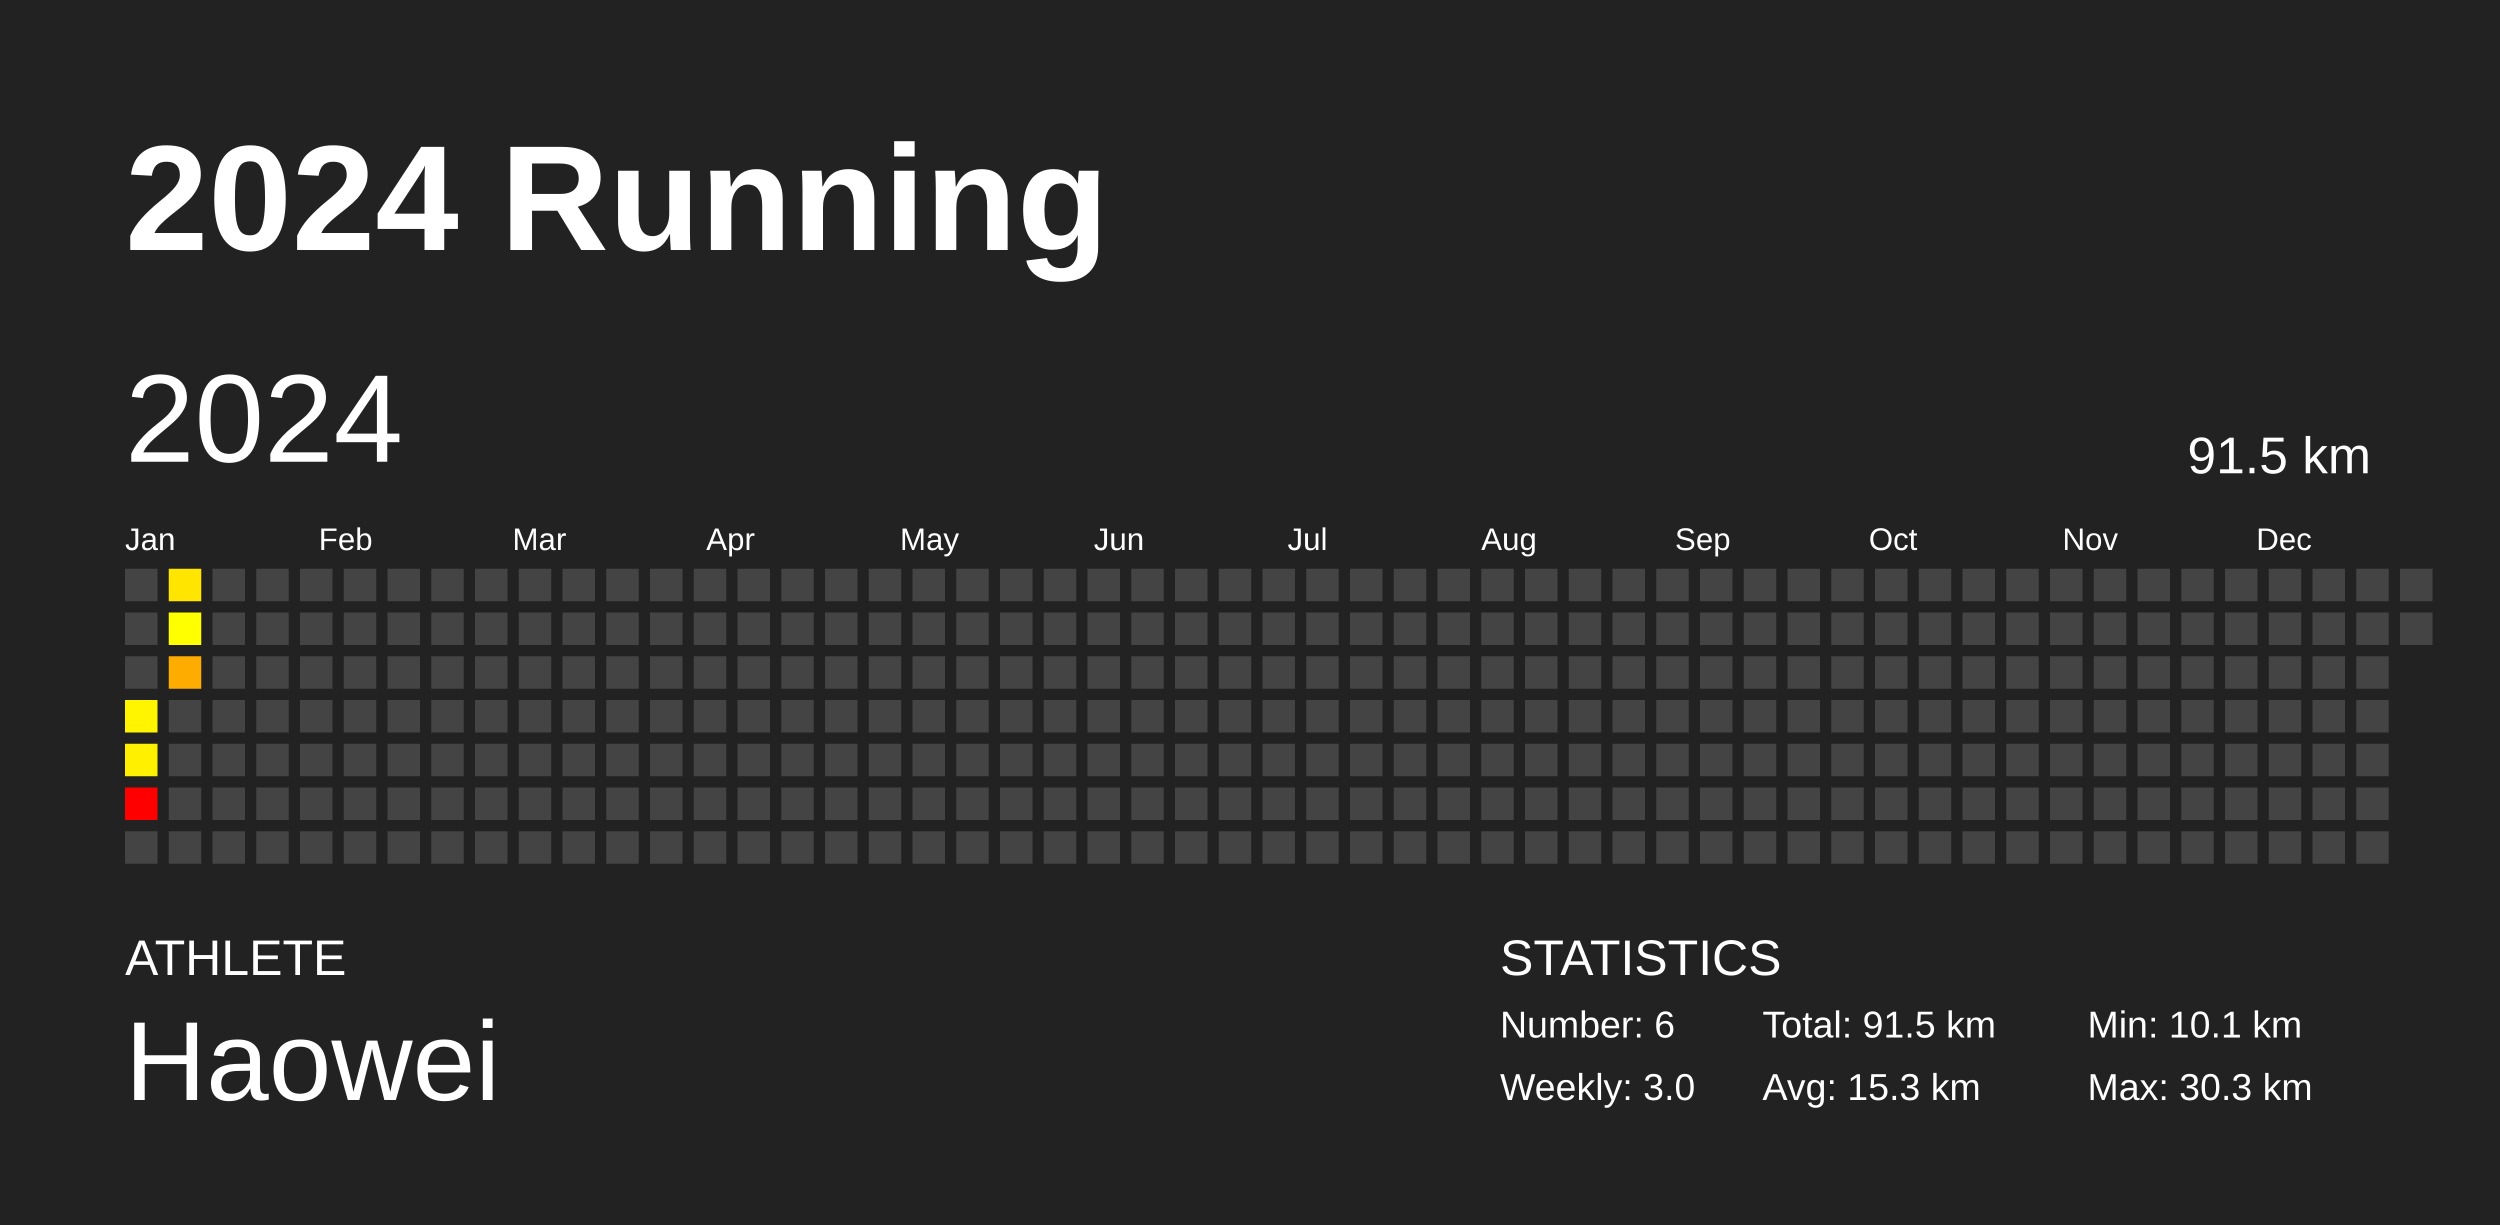
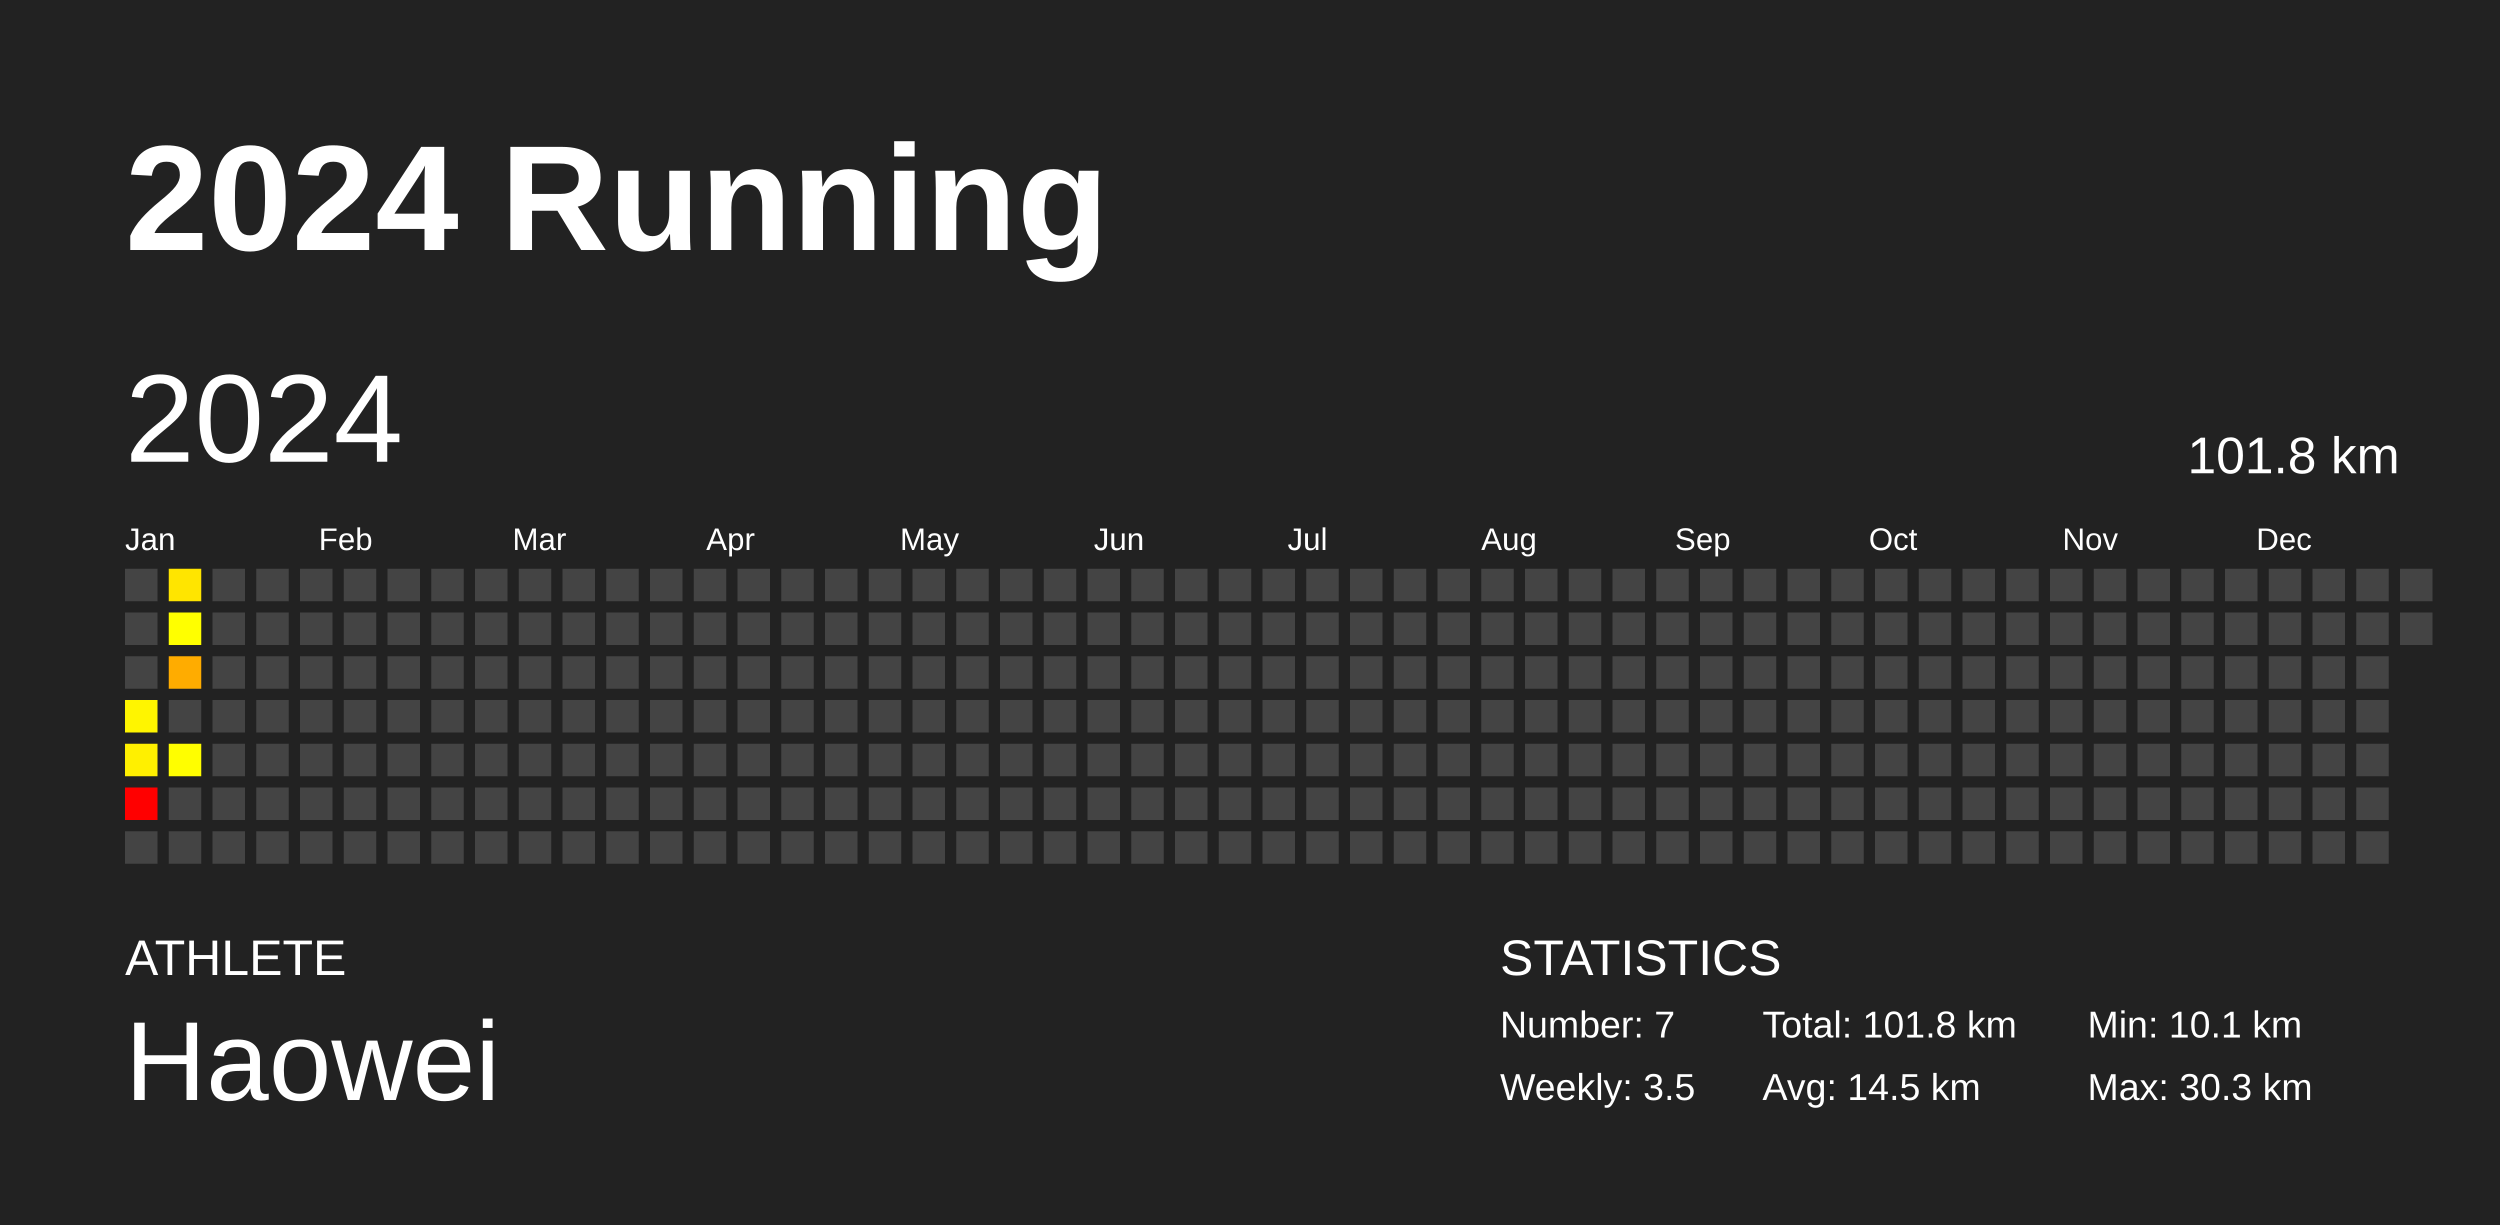
<svg xmlns="http://www.w3.org/2000/svg" baseProfile="full" height="98mm" version="1.1" viewBox="0,0,200,98" width="200mm">
  <defs />
  <rect fill="#222222" height="98" width="200" x="0" y="0" />
  <text fill="#FFFFFF" style="font-size:12px; font-family:Arial; font-weight:bold;" x="10" y="20">2024 Running</text>
  <text fill="#FFFFFF" style="font-size:4px; font-family:Arial" x="10" y="78">ATHLETE</text>
  <text fill="#FFFFFF" style="font-size:9px; font-family:Arial" x="10" y="88">Haowei</text>
  <text fill="#FFFFFF" style="font-size:4px; font-family:Arial" x="120" y="78">STATISTICS</text>
-   <text fill="#FFFFFF" style="font-size:3px; font-family:Arial" x="120" y="83">Number: 6</text>
-   <text fill="#FFFFFF" style="font-size:3px; font-family:Arial" x="120" y="88">Weekly: 3.0</text>
-   <text fill="#FFFFFF" style="font-size:3px; font-family:Arial" x="141" y="83">Total: 91.5 km</text>
-   <text fill="#FFFFFF" style="font-size:3px; font-family:Arial" x="141" y="88">Avg: 15.3 km</text>
+   <text fill="#FFFFFF" style="font-size:3px; font-family:Arial" x="120" y="83">Number: 7</text>
+   <text fill="#FFFFFF" style="font-size:3px; font-family:Arial" x="120" y="88">Weekly: 3.5</text>
+   <text fill="#FFFFFF" style="font-size:3px; font-family:Arial" x="141" y="83">Total: 101.8 km</text>
+   <text fill="#FFFFFF" style="font-size:3px; font-family:Arial" x="141" y="88">Avg: 14.5 km</text>
  <text fill="#FFFFFF" style="font-size:3px; font-family:Arial" x="167" y="83">Min: 10.1 km</text>
  <text fill="#FFFFFF" style="font-size:3px; font-family:Arial" x="167" y="88">Max: 30.3 km</text>
  <text dominant-baseline="hanging" fill="#FFFFFF" style="font-size:10.0px; font-family:Arial;" x="10" y="30">2024</text>
-   <text dominant-baseline="hanging" fill="#FFFFFF" style="font-size:4.125px; font-family:Arial;" x="175" y="35">91.5 km</text>
+   <text dominant-baseline="hanging" fill="#FFFFFF" style="font-size:4.125px; font-family:Arial;" x="175" y="35">101.8 km</text>
  <text fill="#FFFFFF" style="font-size:2.5px; font-family:Arial" x="10.0" y="44">Jan</text>
  <text fill="#FFFFFF" style="font-size:2.5px; font-family:Arial" x="25.5" y="44">Feb</text>
  <text fill="#FFFFFF" style="font-size:2.5px; font-family:Arial" x="41.0" y="44">Mar</text>
  <text fill="#FFFFFF" style="font-size:2.5px; font-family:Arial" x="56.5" y="44">Apr</text>
  <text fill="#FFFFFF" style="font-size:2.5px; font-family:Arial" x="72.0" y="44">May</text>
  <text fill="#FFFFFF" style="font-size:2.5px; font-family:Arial" x="87.5" y="44">Jun</text>
  <text fill="#FFFFFF" style="font-size:2.5px; font-family:Arial" x="103.0" y="44">Jul</text>
  <text fill="#FFFFFF" style="font-size:2.5px; font-family:Arial" x="118.5" y="44">Aug</text>
  <text fill="#FFFFFF" style="font-size:2.5px; font-family:Arial" x="134.0" y="44">Sep</text>
  <text fill="#FFFFFF" style="font-size:2.5px; font-family:Arial" x="149.5" y="44">Oct</text>
  <text fill="#FFFFFF" style="font-size:2.5px; font-family:Arial" x="165.0" y="44">Nov</text>
  <text fill="#FFFFFF" style="font-size:2.5px; font-family:Arial" x="180.5" y="44">Dec</text>
  <rect fill="#444444" height="2.6" width="2.6" x="10.0" y="45.5" />
  <rect fill="#444444" height="2.6" width="2.6" x="10.0" y="49.0" />
  <rect fill="#444444" height="2.6" width="2.6" x="10.0" y="52.5" />
  <rect fill="#fff500" height="2.6" width="2.6" x="10.0" y="56.0" />
  <rect fill="#fff000" height="2.6" width="2.6" x="10.0" y="59.5" />
  <rect fill="red" height="2.6" width="2.6" x="10.0" y="63.0" />
  <rect fill="#444444" height="2.6" width="2.6" x="10.0" y="66.5" />
  <rect fill="#ffe500" height="2.6" width="2.6" x="13.5" y="45.5" />
  <rect fill="#ffff00" height="2.6" width="2.6" x="13.5" y="49.0" />
  <rect fill="#ffac00" height="2.6" width="2.6" x="13.5" y="52.5" />
  <rect fill="#444444" height="2.6" width="2.6" x="13.5" y="56.0" />
-   <rect fill="#444444" height="2.6" width="2.6" x="13.5" y="59.5" />
+   <rect fill="#fffe00" height="2.6" width="2.6" x="13.5" y="59.5" />
  <rect fill="#444444" height="2.6" width="2.6" x="13.5" y="63.0" />
  <rect fill="#444444" height="2.6" width="2.6" x="13.5" y="66.5" />
  <rect fill="#444444" height="2.6" width="2.6" x="17.0" y="45.5" />
  <rect fill="#444444" height="2.6" width="2.6" x="17.0" y="49.0" />
  <rect fill="#444444" height="2.6" width="2.6" x="17.0" y="52.5" />
  <rect fill="#444444" height="2.6" width="2.6" x="17.0" y="56.0" />
  <rect fill="#444444" height="2.6" width="2.6" x="17.0" y="59.5" />
  <rect fill="#444444" height="2.6" width="2.6" x="17.0" y="63.0" />
  <rect fill="#444444" height="2.6" width="2.6" x="17.0" y="66.5" />
  <rect fill="#444444" height="2.6" width="2.6" x="20.5" y="45.5" />
  <rect fill="#444444" height="2.6" width="2.6" x="20.5" y="49.0" />
  <rect fill="#444444" height="2.6" width="2.6" x="20.5" y="52.5" />
  <rect fill="#444444" height="2.6" width="2.6" x="20.5" y="56.0" />
  <rect fill="#444444" height="2.6" width="2.6" x="20.5" y="59.5" />
  <rect fill="#444444" height="2.6" width="2.6" x="20.5" y="63.0" />
  <rect fill="#444444" height="2.6" width="2.6" x="20.5" y="66.5" />
  <rect fill="#444444" height="2.6" width="2.6" x="24.0" y="45.5" />
  <rect fill="#444444" height="2.6" width="2.6" x="24.0" y="49.0" />
  <rect fill="#444444" height="2.6" width="2.6" x="24.0" y="52.5" />
  <rect fill="#444444" height="2.6" width="2.6" x="24.0" y="56.0" />
  <rect fill="#444444" height="2.6" width="2.6" x="24.0" y="59.5" />
  <rect fill="#444444" height="2.6" width="2.6" x="24.0" y="63.0" />
  <rect fill="#444444" height="2.6" width="2.6" x="24.0" y="66.5" />
  <rect fill="#444444" height="2.6" width="2.6" x="27.5" y="45.5" />
  <rect fill="#444444" height="2.6" width="2.6" x="27.5" y="49.0" />
  <rect fill="#444444" height="2.6" width="2.6" x="27.5" y="52.5" />
  <rect fill="#444444" height="2.6" width="2.6" x="27.5" y="56.0" />
  <rect fill="#444444" height="2.6" width="2.6" x="27.5" y="59.5" />
  <rect fill="#444444" height="2.6" width="2.6" x="27.5" y="63.0" />
  <rect fill="#444444" height="2.6" width="2.6" x="27.5" y="66.5" />
  <rect fill="#444444" height="2.6" width="2.6" x="31.0" y="45.5" />
  <rect fill="#444444" height="2.6" width="2.6" x="31.0" y="49.0" />
  <rect fill="#444444" height="2.6" width="2.6" x="31.0" y="52.5" />
  <rect fill="#444444" height="2.6" width="2.6" x="31.0" y="56.0" />
  <rect fill="#444444" height="2.6" width="2.6" x="31.0" y="59.5" />
  <rect fill="#444444" height="2.6" width="2.6" x="31.0" y="63.0" />
  <rect fill="#444444" height="2.6" width="2.6" x="31.0" y="66.5" />
  <rect fill="#444444" height="2.6" width="2.6" x="34.5" y="45.5" />
  <rect fill="#444444" height="2.6" width="2.6" x="34.5" y="49.0" />
  <rect fill="#444444" height="2.6" width="2.6" x="34.5" y="52.5" />
  <rect fill="#444444" height="2.6" width="2.6" x="34.5" y="56.0" />
  <rect fill="#444444" height="2.6" width="2.6" x="34.5" y="59.5" />
  <rect fill="#444444" height="2.6" width="2.6" x="34.5" y="63.0" />
  <rect fill="#444444" height="2.6" width="2.6" x="34.5" y="66.5" />
  <rect fill="#444444" height="2.6" width="2.6" x="38.0" y="45.5" />
  <rect fill="#444444" height="2.6" width="2.6" x="38.0" y="49.0" />
  <rect fill="#444444" height="2.6" width="2.6" x="38.0" y="52.5" />
  <rect fill="#444444" height="2.6" width="2.6" x="38.0" y="56.0" />
  <rect fill="#444444" height="2.6" width="2.6" x="38.0" y="59.5" />
  <rect fill="#444444" height="2.6" width="2.6" x="38.0" y="63.0" />
  <rect fill="#444444" height="2.6" width="2.6" x="38.0" y="66.5" />
  <rect fill="#444444" height="2.6" width="2.6" x="41.5" y="45.5" />
  <rect fill="#444444" height="2.6" width="2.6" x="41.5" y="49.0" />
  <rect fill="#444444" height="2.6" width="2.6" x="41.5" y="52.5" />
  <rect fill="#444444" height="2.6" width="2.6" x="41.5" y="56.0" />
  <rect fill="#444444" height="2.6" width="2.6" x="41.5" y="59.5" />
  <rect fill="#444444" height="2.6" width="2.6" x="41.5" y="63.0" />
  <rect fill="#444444" height="2.6" width="2.6" x="41.5" y="66.5" />
  <rect fill="#444444" height="2.6" width="2.6" x="45.0" y="45.5" />
  <rect fill="#444444" height="2.6" width="2.6" x="45.0" y="49.0" />
  <rect fill="#444444" height="2.6" width="2.6" x="45.0" y="52.5" />
  <rect fill="#444444" height="2.6" width="2.6" x="45.0" y="56.0" />
  <rect fill="#444444" height="2.6" width="2.6" x="45.0" y="59.5" />
  <rect fill="#444444" height="2.6" width="2.6" x="45.0" y="63.0" />
  <rect fill="#444444" height="2.6" width="2.6" x="45.0" y="66.5" />
  <rect fill="#444444" height="2.6" width="2.6" x="48.5" y="45.5" />
  <rect fill="#444444" height="2.6" width="2.6" x="48.5" y="49.0" />
  <rect fill="#444444" height="2.6" width="2.6" x="48.5" y="52.5" />
  <rect fill="#444444" height="2.6" width="2.6" x="48.5" y="56.0" />
  <rect fill="#444444" height="2.6" width="2.6" x="48.5" y="59.5" />
  <rect fill="#444444" height="2.6" width="2.6" x="48.5" y="63.0" />
  <rect fill="#444444" height="2.6" width="2.6" x="48.5" y="66.5" />
  <rect fill="#444444" height="2.6" width="2.6" x="52.0" y="45.5" />
  <rect fill="#444444" height="2.6" width="2.6" x="52.0" y="49.0" />
  <rect fill="#444444" height="2.6" width="2.6" x="52.0" y="52.5" />
  <rect fill="#444444" height="2.6" width="2.6" x="52.0" y="56.0" />
  <rect fill="#444444" height="2.6" width="2.6" x="52.0" y="59.5" />
  <rect fill="#444444" height="2.6" width="2.6" x="52.0" y="63.0" />
  <rect fill="#444444" height="2.6" width="2.6" x="52.0" y="66.5" />
  <rect fill="#444444" height="2.6" width="2.6" x="55.5" y="45.5" />
  <rect fill="#444444" height="2.6" width="2.6" x="55.5" y="49.0" />
  <rect fill="#444444" height="2.6" width="2.6" x="55.5" y="52.5" />
  <rect fill="#444444" height="2.6" width="2.6" x="55.5" y="56.0" />
  <rect fill="#444444" height="2.6" width="2.6" x="55.5" y="59.5" />
  <rect fill="#444444" height="2.6" width="2.6" x="55.5" y="63.0" />
  <rect fill="#444444" height="2.6" width="2.6" x="55.5" y="66.5" />
  <rect fill="#444444" height="2.6" width="2.6" x="59.0" y="45.5" />
  <rect fill="#444444" height="2.6" width="2.6" x="59.0" y="49.0" />
  <rect fill="#444444" height="2.6" width="2.6" x="59.0" y="52.5" />
  <rect fill="#444444" height="2.6" width="2.6" x="59.0" y="56.0" />
  <rect fill="#444444" height="2.6" width="2.6" x="59.0" y="59.5" />
  <rect fill="#444444" height="2.6" width="2.6" x="59.0" y="63.0" />
  <rect fill="#444444" height="2.6" width="2.6" x="59.0" y="66.5" />
  <rect fill="#444444" height="2.6" width="2.6" x="62.5" y="45.5" />
  <rect fill="#444444" height="2.6" width="2.6" x="62.5" y="49.0" />
  <rect fill="#444444" height="2.6" width="2.6" x="62.5" y="52.5" />
  <rect fill="#444444" height="2.6" width="2.6" x="62.5" y="56.0" />
  <rect fill="#444444" height="2.6" width="2.6" x="62.5" y="59.5" />
  <rect fill="#444444" height="2.6" width="2.6" x="62.5" y="63.0" />
  <rect fill="#444444" height="2.6" width="2.6" x="62.5" y="66.5" />
  <rect fill="#444444" height="2.6" width="2.6" x="66.0" y="45.5" />
  <rect fill="#444444" height="2.6" width="2.6" x="66.0" y="49.0" />
  <rect fill="#444444" height="2.6" width="2.6" x="66.0" y="52.5" />
  <rect fill="#444444" height="2.6" width="2.6" x="66.0" y="56.0" />
  <rect fill="#444444" height="2.6" width="2.6" x="66.0" y="59.5" />
  <rect fill="#444444" height="2.6" width="2.6" x="66.0" y="63.0" />
  <rect fill="#444444" height="2.6" width="2.6" x="66.0" y="66.5" />
  <rect fill="#444444" height="2.6" width="2.6" x="69.5" y="45.5" />
  <rect fill="#444444" height="2.6" width="2.6" x="69.5" y="49.0" />
  <rect fill="#444444" height="2.6" width="2.6" x="69.5" y="52.5" />
  <rect fill="#444444" height="2.6" width="2.6" x="69.5" y="56.0" />
  <rect fill="#444444" height="2.6" width="2.6" x="69.5" y="59.5" />
  <rect fill="#444444" height="2.6" width="2.6" x="69.5" y="63.0" />
  <rect fill="#444444" height="2.6" width="2.6" x="69.5" y="66.5" />
  <rect fill="#444444" height="2.6" width="2.6" x="73.0" y="45.5" />
  <rect fill="#444444" height="2.6" width="2.6" x="73.0" y="49.0" />
  <rect fill="#444444" height="2.6" width="2.6" x="73.0" y="52.5" />
  <rect fill="#444444" height="2.6" width="2.6" x="73.0" y="56.0" />
  <rect fill="#444444" height="2.6" width="2.6" x="73.0" y="59.5" />
  <rect fill="#444444" height="2.6" width="2.6" x="73.0" y="63.0" />
  <rect fill="#444444" height="2.6" width="2.6" x="73.0" y="66.5" />
  <rect fill="#444444" height="2.6" width="2.6" x="76.5" y="45.5" />
  <rect fill="#444444" height="2.6" width="2.6" x="76.5" y="49.0" />
  <rect fill="#444444" height="2.6" width="2.6" x="76.5" y="52.5" />
  <rect fill="#444444" height="2.6" width="2.6" x="76.5" y="56.0" />
  <rect fill="#444444" height="2.6" width="2.6" x="76.5" y="59.5" />
  <rect fill="#444444" height="2.6" width="2.6" x="76.5" y="63.0" />
  <rect fill="#444444" height="2.6" width="2.6" x="76.5" y="66.5" />
  <rect fill="#444444" height="2.6" width="2.6" x="80.0" y="45.5" />
  <rect fill="#444444" height="2.6" width="2.6" x="80.0" y="49.0" />
  <rect fill="#444444" height="2.6" width="2.6" x="80.0" y="52.5" />
  <rect fill="#444444" height="2.6" width="2.6" x="80.0" y="56.0" />
  <rect fill="#444444" height="2.6" width="2.6" x="80.0" y="59.5" />
  <rect fill="#444444" height="2.6" width="2.6" x="80.0" y="63.0" />
  <rect fill="#444444" height="2.6" width="2.6" x="80.0" y="66.5" />
  <rect fill="#444444" height="2.6" width="2.6" x="83.5" y="45.5" />
  <rect fill="#444444" height="2.6" width="2.6" x="83.5" y="49.0" />
  <rect fill="#444444" height="2.6" width="2.6" x="83.5" y="52.5" />
  <rect fill="#444444" height="2.6" width="2.6" x="83.5" y="56.0" />
  <rect fill="#444444" height="2.6" width="2.6" x="83.5" y="59.5" />
  <rect fill="#444444" height="2.6" width="2.6" x="83.5" y="63.0" />
  <rect fill="#444444" height="2.6" width="2.6" x="83.5" y="66.5" />
  <rect fill="#444444" height="2.6" width="2.6" x="87.0" y="45.5" />
  <rect fill="#444444" height="2.6" width="2.6" x="87.0" y="49.0" />
  <rect fill="#444444" height="2.6" width="2.6" x="87.0" y="52.5" />
  <rect fill="#444444" height="2.6" width="2.6" x="87.0" y="56.0" />
  <rect fill="#444444" height="2.6" width="2.6" x="87.0" y="59.5" />
  <rect fill="#444444" height="2.6" width="2.6" x="87.0" y="63.0" />
  <rect fill="#444444" height="2.6" width="2.6" x="87.0" y="66.5" />
  <rect fill="#444444" height="2.6" width="2.6" x="90.5" y="45.5" />
  <rect fill="#444444" height="2.6" width="2.6" x="90.5" y="49.0" />
  <rect fill="#444444" height="2.6" width="2.6" x="90.5" y="52.5" />
  <rect fill="#444444" height="2.6" width="2.6" x="90.5" y="56.0" />
  <rect fill="#444444" height="2.6" width="2.6" x="90.5" y="59.5" />
  <rect fill="#444444" height="2.6" width="2.6" x="90.5" y="63.0" />
  <rect fill="#444444" height="2.6" width="2.6" x="90.5" y="66.5" />
  <rect fill="#444444" height="2.6" width="2.6" x="94.0" y="45.5" />
  <rect fill="#444444" height="2.6" width="2.6" x="94.0" y="49.0" />
  <rect fill="#444444" height="2.6" width="2.6" x="94.0" y="52.5" />
  <rect fill="#444444" height="2.6" width="2.6" x="94.0" y="56.0" />
  <rect fill="#444444" height="2.6" width="2.6" x="94.0" y="59.5" />
  <rect fill="#444444" height="2.6" width="2.6" x="94.0" y="63.0" />
  <rect fill="#444444" height="2.6" width="2.6" x="94.0" y="66.5" />
  <rect fill="#444444" height="2.6" width="2.6" x="97.5" y="45.5" />
  <rect fill="#444444" height="2.6" width="2.6" x="97.5" y="49.0" />
  <rect fill="#444444" height="2.6" width="2.6" x="97.5" y="52.5" />
  <rect fill="#444444" height="2.6" width="2.6" x="97.5" y="56.0" />
  <rect fill="#444444" height="2.6" width="2.6" x="97.5" y="59.5" />
  <rect fill="#444444" height="2.6" width="2.6" x="97.5" y="63.0" />
  <rect fill="#444444" height="2.6" width="2.6" x="97.5" y="66.5" />
  <rect fill="#444444" height="2.6" width="2.6" x="101.0" y="45.5" />
  <rect fill="#444444" height="2.6" width="2.6" x="101.0" y="49.0" />
  <rect fill="#444444" height="2.6" width="2.6" x="101.0" y="52.5" />
  <rect fill="#444444" height="2.6" width="2.6" x="101.0" y="56.0" />
  <rect fill="#444444" height="2.6" width="2.6" x="101.0" y="59.5" />
  <rect fill="#444444" height="2.6" width="2.6" x="101.0" y="63.0" />
  <rect fill="#444444" height="2.6" width="2.6" x="101.0" y="66.5" />
  <rect fill="#444444" height="2.6" width="2.6" x="104.5" y="45.5" />
  <rect fill="#444444" height="2.6" width="2.6" x="104.5" y="49.0" />
  <rect fill="#444444" height="2.6" width="2.6" x="104.5" y="52.5" />
  <rect fill="#444444" height="2.6" width="2.6" x="104.5" y="56.0" />
  <rect fill="#444444" height="2.6" width="2.6" x="104.5" y="59.5" />
  <rect fill="#444444" height="2.6" width="2.6" x="104.5" y="63.0" />
  <rect fill="#444444" height="2.6" width="2.6" x="104.5" y="66.5" />
  <rect fill="#444444" height="2.6" width="2.6" x="108.0" y="45.5" />
  <rect fill="#444444" height="2.6" width="2.6" x="108.0" y="49.0" />
  <rect fill="#444444" height="2.6" width="2.6" x="108.0" y="52.5" />
  <rect fill="#444444" height="2.6" width="2.6" x="108.0" y="56.0" />
  <rect fill="#444444" height="2.6" width="2.6" x="108.0" y="59.5" />
  <rect fill="#444444" height="2.6" width="2.6" x="108.0" y="63.0" />
  <rect fill="#444444" height="2.6" width="2.6" x="108.0" y="66.5" />
  <rect fill="#444444" height="2.6" width="2.6" x="111.5" y="45.5" />
  <rect fill="#444444" height="2.6" width="2.6" x="111.5" y="49.0" />
  <rect fill="#444444" height="2.6" width="2.6" x="111.5" y="52.5" />
  <rect fill="#444444" height="2.6" width="2.6" x="111.5" y="56.0" />
  <rect fill="#444444" height="2.6" width="2.6" x="111.5" y="59.5" />
  <rect fill="#444444" height="2.6" width="2.6" x="111.5" y="63.0" />
  <rect fill="#444444" height="2.6" width="2.6" x="111.5" y="66.5" />
  <rect fill="#444444" height="2.6" width="2.6" x="115.0" y="45.5" />
  <rect fill="#444444" height="2.6" width="2.6" x="115.0" y="49.0" />
  <rect fill="#444444" height="2.6" width="2.6" x="115.0" y="52.5" />
  <rect fill="#444444" height="2.6" width="2.6" x="115.0" y="56.0" />
  <rect fill="#444444" height="2.6" width="2.6" x="115.0" y="59.5" />
  <rect fill="#444444" height="2.6" width="2.6" x="115.0" y="63.0" />
  <rect fill="#444444" height="2.6" width="2.6" x="115.0" y="66.5" />
  <rect fill="#444444" height="2.6" width="2.6" x="118.5" y="45.5" />
  <rect fill="#444444" height="2.6" width="2.6" x="118.5" y="49.0" />
  <rect fill="#444444" height="2.6" width="2.6" x="118.5" y="52.5" />
  <rect fill="#444444" height="2.6" width="2.6" x="118.5" y="56.0" />
  <rect fill="#444444" height="2.6" width="2.6" x="118.5" y="59.5" />
  <rect fill="#444444" height="2.6" width="2.6" x="118.5" y="63.0" />
  <rect fill="#444444" height="2.6" width="2.6" x="118.5" y="66.5" />
  <rect fill="#444444" height="2.6" width="2.6" x="122.0" y="45.5" />
  <rect fill="#444444" height="2.6" width="2.6" x="122.0" y="49.0" />
  <rect fill="#444444" height="2.6" width="2.6" x="122.0" y="52.5" />
  <rect fill="#444444" height="2.6" width="2.6" x="122.0" y="56.0" />
  <rect fill="#444444" height="2.6" width="2.6" x="122.0" y="59.5" />
  <rect fill="#444444" height="2.6" width="2.6" x="122.0" y="63.0" />
  <rect fill="#444444" height="2.6" width="2.6" x="122.0" y="66.5" />
  <rect fill="#444444" height="2.6" width="2.6" x="125.5" y="45.5" />
  <rect fill="#444444" height="2.6" width="2.6" x="125.5" y="49.0" />
  <rect fill="#444444" height="2.6" width="2.6" x="125.5" y="52.5" />
  <rect fill="#444444" height="2.6" width="2.6" x="125.5" y="56.0" />
  <rect fill="#444444" height="2.6" width="2.6" x="125.5" y="59.5" />
  <rect fill="#444444" height="2.6" width="2.6" x="125.5" y="63.0" />
  <rect fill="#444444" height="2.6" width="2.6" x="125.5" y="66.5" />
  <rect fill="#444444" height="2.6" width="2.6" x="129.0" y="45.5" />
  <rect fill="#444444" height="2.6" width="2.6" x="129.0" y="49.0" />
  <rect fill="#444444" height="2.6" width="2.6" x="129.0" y="52.5" />
  <rect fill="#444444" height="2.6" width="2.6" x="129.0" y="56.0" />
  <rect fill="#444444" height="2.6" width="2.6" x="129.0" y="59.5" />
  <rect fill="#444444" height="2.6" width="2.6" x="129.0" y="63.0" />
  <rect fill="#444444" height="2.6" width="2.6" x="129.0" y="66.5" />
  <rect fill="#444444" height="2.6" width="2.6" x="132.5" y="45.5" />
  <rect fill="#444444" height="2.6" width="2.6" x="132.5" y="49.0" />
  <rect fill="#444444" height="2.6" width="2.6" x="132.5" y="52.5" />
  <rect fill="#444444" height="2.6" width="2.6" x="132.5" y="56.0" />
  <rect fill="#444444" height="2.6" width="2.6" x="132.5" y="59.5" />
  <rect fill="#444444" height="2.6" width="2.6" x="132.5" y="63.0" />
  <rect fill="#444444" height="2.6" width="2.6" x="132.5" y="66.5" />
  <rect fill="#444444" height="2.6" width="2.6" x="136.0" y="45.5" />
  <rect fill="#444444" height="2.6" width="2.6" x="136.0" y="49.0" />
  <rect fill="#444444" height="2.6" width="2.6" x="136.0" y="52.5" />
  <rect fill="#444444" height="2.6" width="2.6" x="136.0" y="56.0" />
  <rect fill="#444444" height="2.6" width="2.6" x="136.0" y="59.5" />
  <rect fill="#444444" height="2.6" width="2.6" x="136.0" y="63.0" />
  <rect fill="#444444" height="2.6" width="2.6" x="136.0" y="66.5" />
  <rect fill="#444444" height="2.6" width="2.6" x="139.5" y="45.5" />
  <rect fill="#444444" height="2.6" width="2.6" x="139.5" y="49.0" />
  <rect fill="#444444" height="2.6" width="2.6" x="139.5" y="52.5" />
  <rect fill="#444444" height="2.6" width="2.6" x="139.5" y="56.0" />
  <rect fill="#444444" height="2.6" width="2.6" x="139.5" y="59.5" />
  <rect fill="#444444" height="2.6" width="2.6" x="139.5" y="63.0" />
  <rect fill="#444444" height="2.6" width="2.6" x="139.5" y="66.5" />
  <rect fill="#444444" height="2.6" width="2.6" x="143.0" y="45.5" />
  <rect fill="#444444" height="2.6" width="2.6" x="143.0" y="49.0" />
  <rect fill="#444444" height="2.6" width="2.6" x="143.0" y="52.5" />
  <rect fill="#444444" height="2.6" width="2.6" x="143.0" y="56.0" />
  <rect fill="#444444" height="2.6" width="2.6" x="143.0" y="59.5" />
  <rect fill="#444444" height="2.6" width="2.6" x="143.0" y="63.0" />
  <rect fill="#444444" height="2.6" width="2.6" x="143.0" y="66.5" />
  <rect fill="#444444" height="2.6" width="2.6" x="146.5" y="45.5" />
  <rect fill="#444444" height="2.6" width="2.6" x="146.5" y="49.0" />
  <rect fill="#444444" height="2.6" width="2.6" x="146.5" y="52.5" />
  <rect fill="#444444" height="2.6" width="2.6" x="146.5" y="56.0" />
  <rect fill="#444444" height="2.6" width="2.6" x="146.5" y="59.5" />
  <rect fill="#444444" height="2.6" width="2.6" x="146.5" y="63.0" />
  <rect fill="#444444" height="2.6" width="2.6" x="146.5" y="66.5" />
  <rect fill="#444444" height="2.6" width="2.6" x="150.0" y="45.5" />
  <rect fill="#444444" height="2.6" width="2.6" x="150.0" y="49.0" />
  <rect fill="#444444" height="2.6" width="2.6" x="150.0" y="52.5" />
  <rect fill="#444444" height="2.6" width="2.6" x="150.0" y="56.0" />
  <rect fill="#444444" height="2.6" width="2.6" x="150.0" y="59.5" />
  <rect fill="#444444" height="2.6" width="2.6" x="150.0" y="63.0" />
  <rect fill="#444444" height="2.6" width="2.6" x="150.0" y="66.5" />
  <rect fill="#444444" height="2.6" width="2.6" x="153.5" y="45.5" />
  <rect fill="#444444" height="2.6" width="2.6" x="153.5" y="49.0" />
  <rect fill="#444444" height="2.6" width="2.6" x="153.5" y="52.5" />
  <rect fill="#444444" height="2.6" width="2.6" x="153.5" y="56.0" />
  <rect fill="#444444" height="2.6" width="2.6" x="153.5" y="59.5" />
  <rect fill="#444444" height="2.6" width="2.6" x="153.5" y="63.0" />
  <rect fill="#444444" height="2.6" width="2.6" x="153.5" y="66.5" />
  <rect fill="#444444" height="2.6" width="2.6" x="157.0" y="45.5" />
  <rect fill="#444444" height="2.6" width="2.6" x="157.0" y="49.0" />
  <rect fill="#444444" height="2.6" width="2.6" x="157.0" y="52.5" />
  <rect fill="#444444" height="2.6" width="2.6" x="157.0" y="56.0" />
  <rect fill="#444444" height="2.6" width="2.6" x="157.0" y="59.5" />
  <rect fill="#444444" height="2.6" width="2.6" x="157.0" y="63.0" />
  <rect fill="#444444" height="2.6" width="2.6" x="157.0" y="66.5" />
  <rect fill="#444444" height="2.6" width="2.6" x="160.5" y="45.5" />
  <rect fill="#444444" height="2.6" width="2.6" x="160.5" y="49.0" />
  <rect fill="#444444" height="2.6" width="2.6" x="160.5" y="52.5" />
  <rect fill="#444444" height="2.6" width="2.6" x="160.5" y="56.0" />
  <rect fill="#444444" height="2.6" width="2.6" x="160.5" y="59.5" />
  <rect fill="#444444" height="2.6" width="2.6" x="160.5" y="63.0" />
  <rect fill="#444444" height="2.6" width="2.6" x="160.5" y="66.5" />
  <rect fill="#444444" height="2.6" width="2.6" x="164.0" y="45.5" />
  <rect fill="#444444" height="2.6" width="2.6" x="164.0" y="49.0" />
  <rect fill="#444444" height="2.6" width="2.6" x="164.0" y="52.5" />
  <rect fill="#444444" height="2.6" width="2.6" x="164.0" y="56.0" />
  <rect fill="#444444" height="2.6" width="2.6" x="164.0" y="59.5" />
  <rect fill="#444444" height="2.6" width="2.6" x="164.0" y="63.0" />
  <rect fill="#444444" height="2.6" width="2.6" x="164.0" y="66.5" />
  <rect fill="#444444" height="2.6" width="2.6" x="167.5" y="45.5" />
  <rect fill="#444444" height="2.6" width="2.6" x="167.5" y="49.0" />
  <rect fill="#444444" height="2.6" width="2.6" x="167.5" y="52.5" />
  <rect fill="#444444" height="2.6" width="2.6" x="167.5" y="56.0" />
  <rect fill="#444444" height="2.6" width="2.6" x="167.5" y="59.5" />
  <rect fill="#444444" height="2.6" width="2.6" x="167.5" y="63.0" />
  <rect fill="#444444" height="2.6" width="2.6" x="167.5" y="66.5" />
  <rect fill="#444444" height="2.6" width="2.6" x="171.0" y="45.5" />
  <rect fill="#444444" height="2.6" width="2.6" x="171.0" y="49.0" />
  <rect fill="#444444" height="2.6" width="2.6" x="171.0" y="52.5" />
  <rect fill="#444444" height="2.6" width="2.6" x="171.0" y="56.0" />
  <rect fill="#444444" height="2.6" width="2.6" x="171.0" y="59.5" />
  <rect fill="#444444" height="2.6" width="2.6" x="171.0" y="63.0" />
  <rect fill="#444444" height="2.6" width="2.6" x="171.0" y="66.5" />
  <rect fill="#444444" height="2.6" width="2.6" x="174.5" y="45.5" />
  <rect fill="#444444" height="2.6" width="2.6" x="174.5" y="49.0" />
  <rect fill="#444444" height="2.6" width="2.6" x="174.5" y="52.5" />
  <rect fill="#444444" height="2.6" width="2.6" x="174.5" y="56.0" />
  <rect fill="#444444" height="2.6" width="2.6" x="174.5" y="59.5" />
  <rect fill="#444444" height="2.6" width="2.6" x="174.5" y="63.0" />
  <rect fill="#444444" height="2.6" width="2.6" x="174.5" y="66.5" />
  <rect fill="#444444" height="2.6" width="2.6" x="178.0" y="45.5" />
  <rect fill="#444444" height="2.6" width="2.6" x="178.0" y="49.0" />
  <rect fill="#444444" height="2.6" width="2.6" x="178.0" y="52.5" />
  <rect fill="#444444" height="2.6" width="2.6" x="178.0" y="56.0" />
  <rect fill="#444444" height="2.6" width="2.6" x="178.0" y="59.5" />
  <rect fill="#444444" height="2.6" width="2.6" x="178.0" y="63.0" />
  <rect fill="#444444" height="2.6" width="2.6" x="178.0" y="66.5" />
  <rect fill="#444444" height="2.6" width="2.6" x="181.5" y="45.5" />
  <rect fill="#444444" height="2.6" width="2.6" x="181.5" y="49.0" />
  <rect fill="#444444" height="2.6" width="2.6" x="181.5" y="52.5" />
  <rect fill="#444444" height="2.6" width="2.6" x="181.5" y="56.0" />
  <rect fill="#444444" height="2.6" width="2.6" x="181.5" y="59.5" />
  <rect fill="#444444" height="2.6" width="2.6" x="181.5" y="63.0" />
  <rect fill="#444444" height="2.6" width="2.6" x="181.5" y="66.5" />
  <rect fill="#444444" height="2.6" width="2.6" x="185.0" y="45.5" />
  <rect fill="#444444" height="2.6" width="2.6" x="185.0" y="49.0" />
  <rect fill="#444444" height="2.6" width="2.6" x="185.0" y="52.5" />
  <rect fill="#444444" height="2.6" width="2.6" x="185.0" y="56.0" />
  <rect fill="#444444" height="2.6" width="2.6" x="185.0" y="59.5" />
  <rect fill="#444444" height="2.6" width="2.6" x="185.0" y="63.0" />
  <rect fill="#444444" height="2.6" width="2.6" x="185.0" y="66.5" />
  <rect fill="#444444" height="2.6" width="2.6" x="188.5" y="45.5" />
  <rect fill="#444444" height="2.6" width="2.6" x="188.5" y="49.0" />
  <rect fill="#444444" height="2.6" width="2.6" x="188.5" y="52.5" />
  <rect fill="#444444" height="2.6" width="2.6" x="188.5" y="56.0" />
  <rect fill="#444444" height="2.6" width="2.6" x="188.5" y="59.5" />
  <rect fill="#444444" height="2.6" width="2.6" x="188.5" y="63.0" />
  <rect fill="#444444" height="2.6" width="2.6" x="188.5" y="66.5" />
  <rect fill="#444444" height="2.6" width="2.6" x="192.0" y="45.5" />
  <rect fill="#444444" height="2.6" width="2.6" x="192.0" y="49.0" />
</svg>
